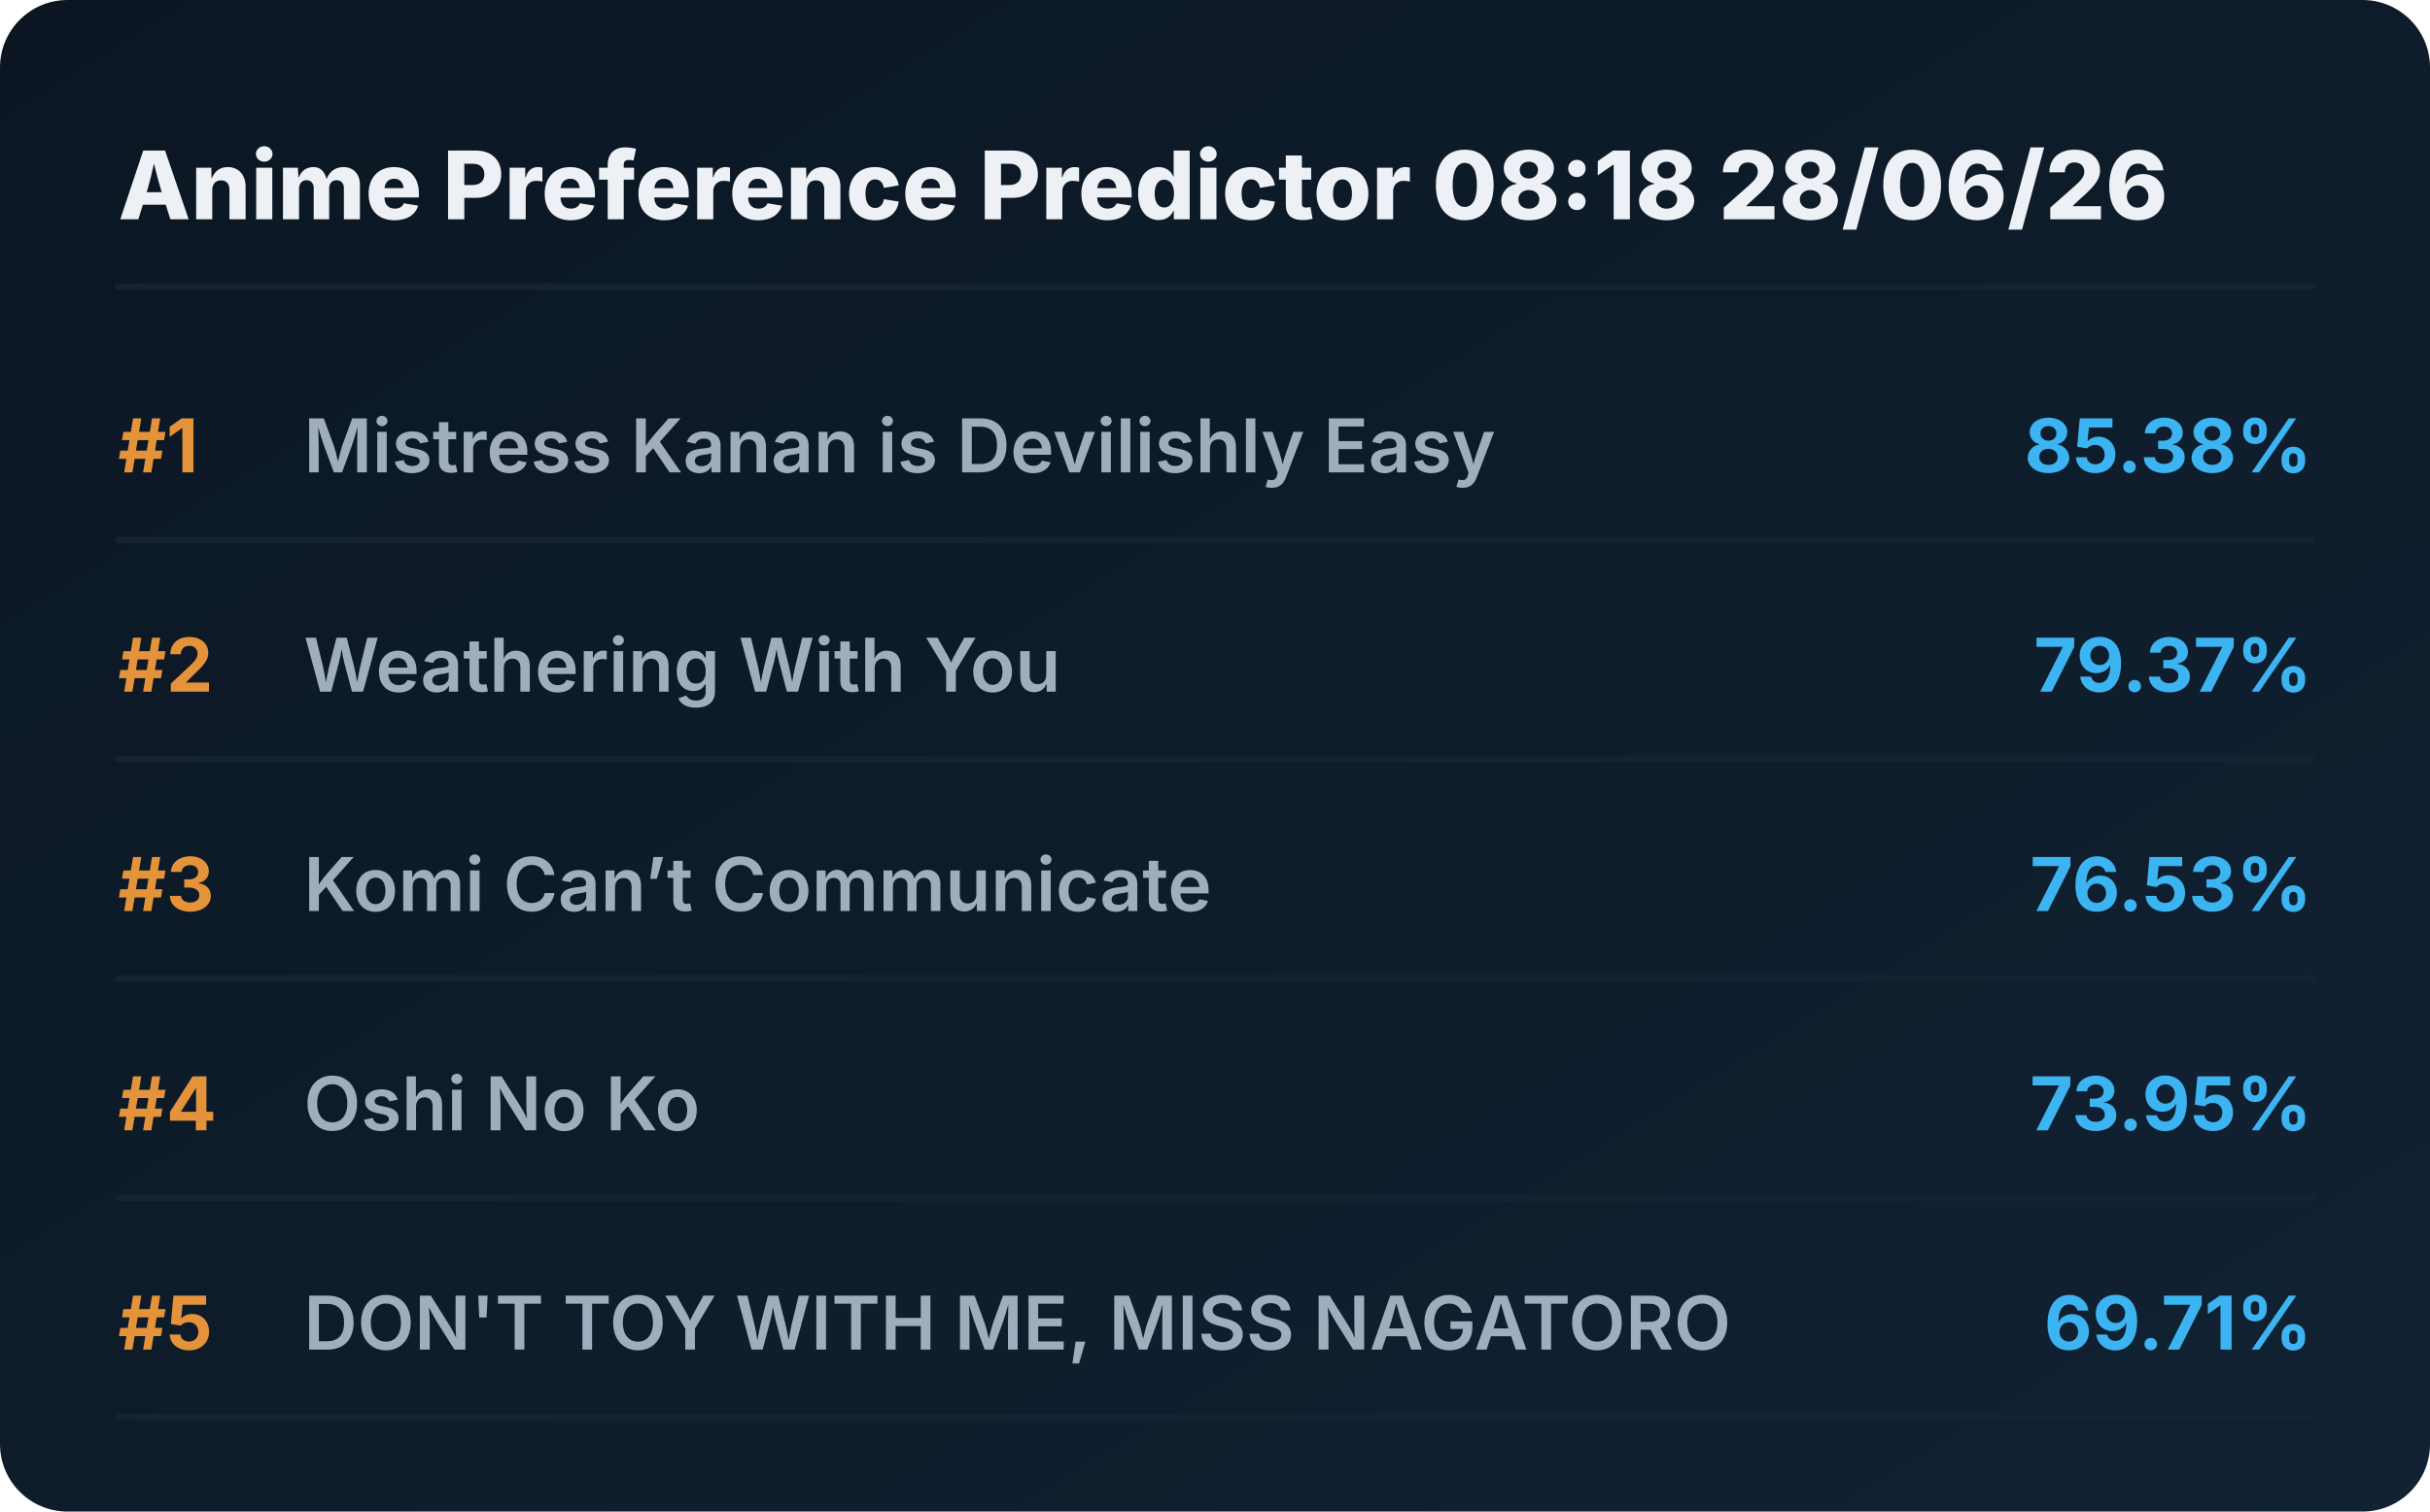
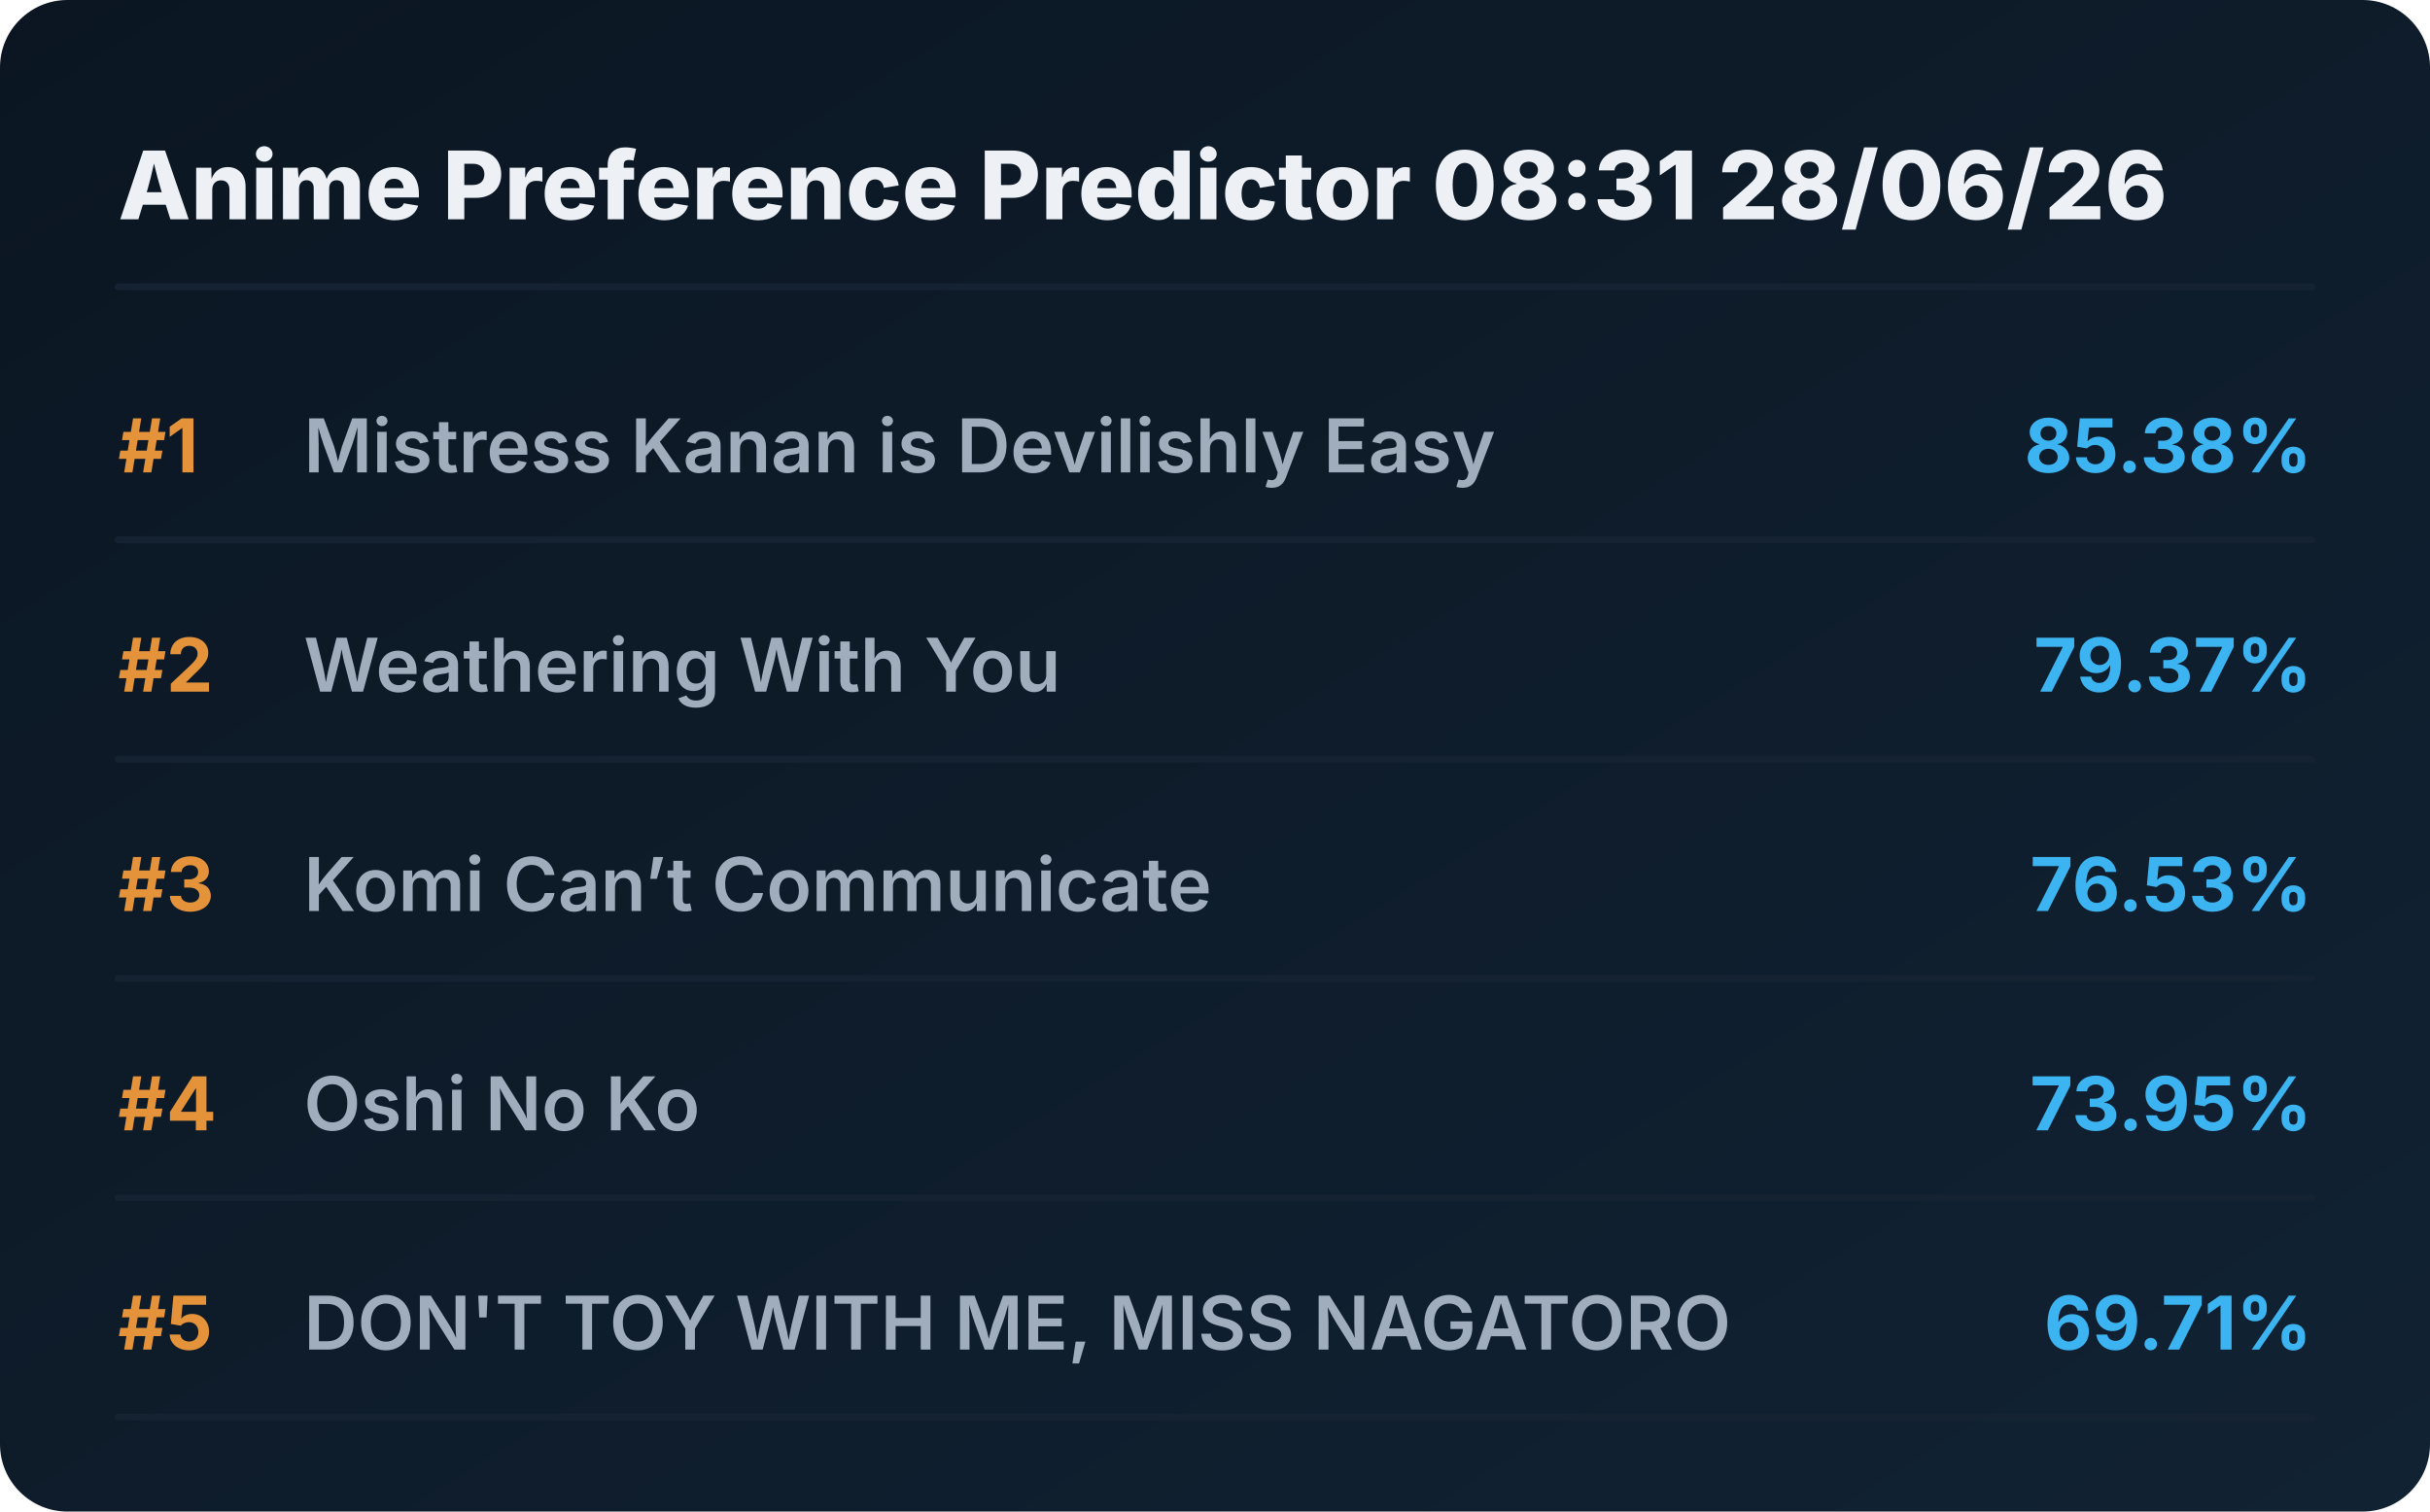
<svg xmlns="http://www.w3.org/2000/svg" viewBox="0 0 720 448" preserveAspectRatio="xMidYMid meet" style="width: 100%; height: auto; max-width: 720px;">
  <defs>
    <linearGradient id="boxGrad" x1="0%" y1="0%" x2="100%" y2="100%">
      <stop offset="0%" stop-color="#0b1622" />
      <stop offset="100%" stop-color="#112233" />
    </linearGradient>
    <clipPath id="titleClip">
      <rect x="90" y="0" width="510" height="100%" />
    </clipPath>
  </defs>
  <style>
    .bg { fill: url(#boxGrad); rx: 20px; }
    .header { font-family: 'Overpass', 'Inter', system-ui, sans-serif; font-weight: 800; font-size: 28px; fill: #edf1f5; }
    .rank { font-family: 'Overpass', 'Inter', system-ui, sans-serif; font-weight: 700; font-size: 22px; fill: #e5933a; }
    .title { font-family: 'Overpass', 'Inter', system-ui, sans-serif; font-weight: 600; font-size: 22px; fill: #9fadbd; }
    .score { font-family: 'Overpass', 'Inter', system-ui, sans-serif; font-weight: 700; font-size: 22px; fill: #3db4f2; }
    .line { stroke: #152232; stroke-width: 2; stroke-linecap: round; }
  </style>
  <rect class="bg" width="720" height="448" />
-   <text x="35" y="65" class="header">Anime Preference Predictor 08:18 28/06/26</text>
+   <text x="35" y="65" class="header">Anime Preference Predictor 08:31 28/06/26</text>
  <line x1="35" y1="85" x2="685" y2="85" class="line" />
  <g transform="translate(0, 0)">
    <text x="35" y="140" class="rank">#1</text>
    <text x="90" y="140" class="title">Mistress Kanan is Devilishly Easy</text>
    <text x="685" y="140" class="score" text-anchor="end">85.38%</text>
    <line x1="35" y1="160" x2="685" y2="160" class="line" />
  </g>
  <g transform="translate(0, 65)">
    <text x="35" y="140" class="rank">#2</text>
    <text x="90" y="140" class="title">Weathering With You</text>
    <text x="685" y="140" class="score" text-anchor="end">79.37%</text>
    <line x1="35" y1="160" x2="685" y2="160" class="line" />
  </g>
  <g transform="translate(0, 130)">
    <text x="35" y="140" class="rank">#3</text>
    <text x="90" y="140" class="title">Komi Can’t Communicate</text>
    <text x="685" y="140" class="score" text-anchor="end">76.53%</text>
    <line x1="35" y1="160" x2="685" y2="160" class="line" />
  </g>
  <g transform="translate(0, 195)">
    <text x="35" y="140" class="rank">#4</text>
    <text x="90" y="140" class="title">Oshi No Ko</text>
    <text x="685" y="140" class="score" text-anchor="end">73.95%</text>
    <line x1="35" y1="160" x2="685" y2="160" class="line" />
  </g>
  <g transform="translate(0, 260)">
    <text x="35" y="140" class="rank">#5</text>
    <text x="90" y="140" class="title">DON'T TOY WITH ME, MISS NAGATORO</text>
    <text x="685" y="140" class="score" text-anchor="end">69.71%</text>
    <line x1="35" y1="160" x2="685" y2="160" class="line" />
  </g>
</svg>
